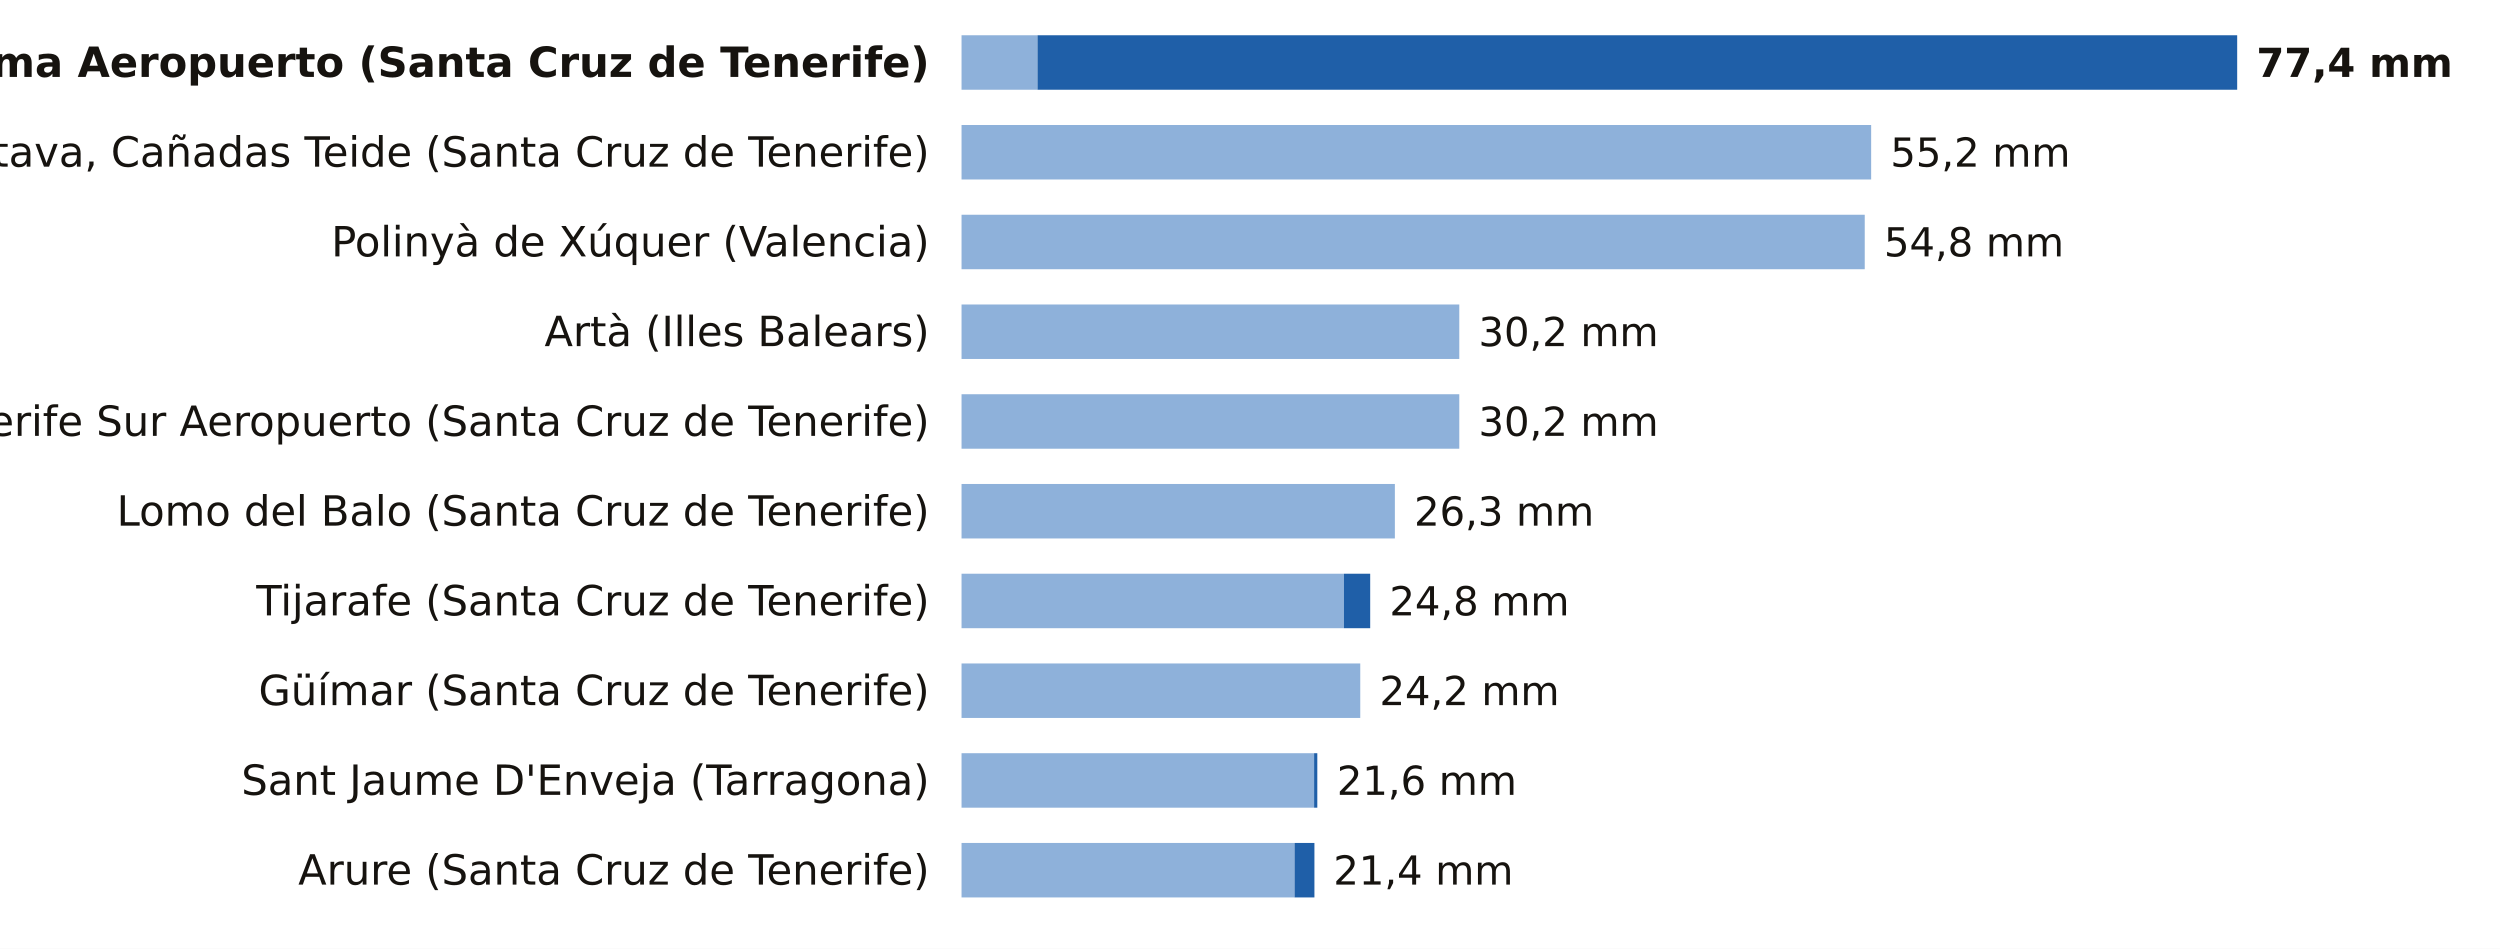
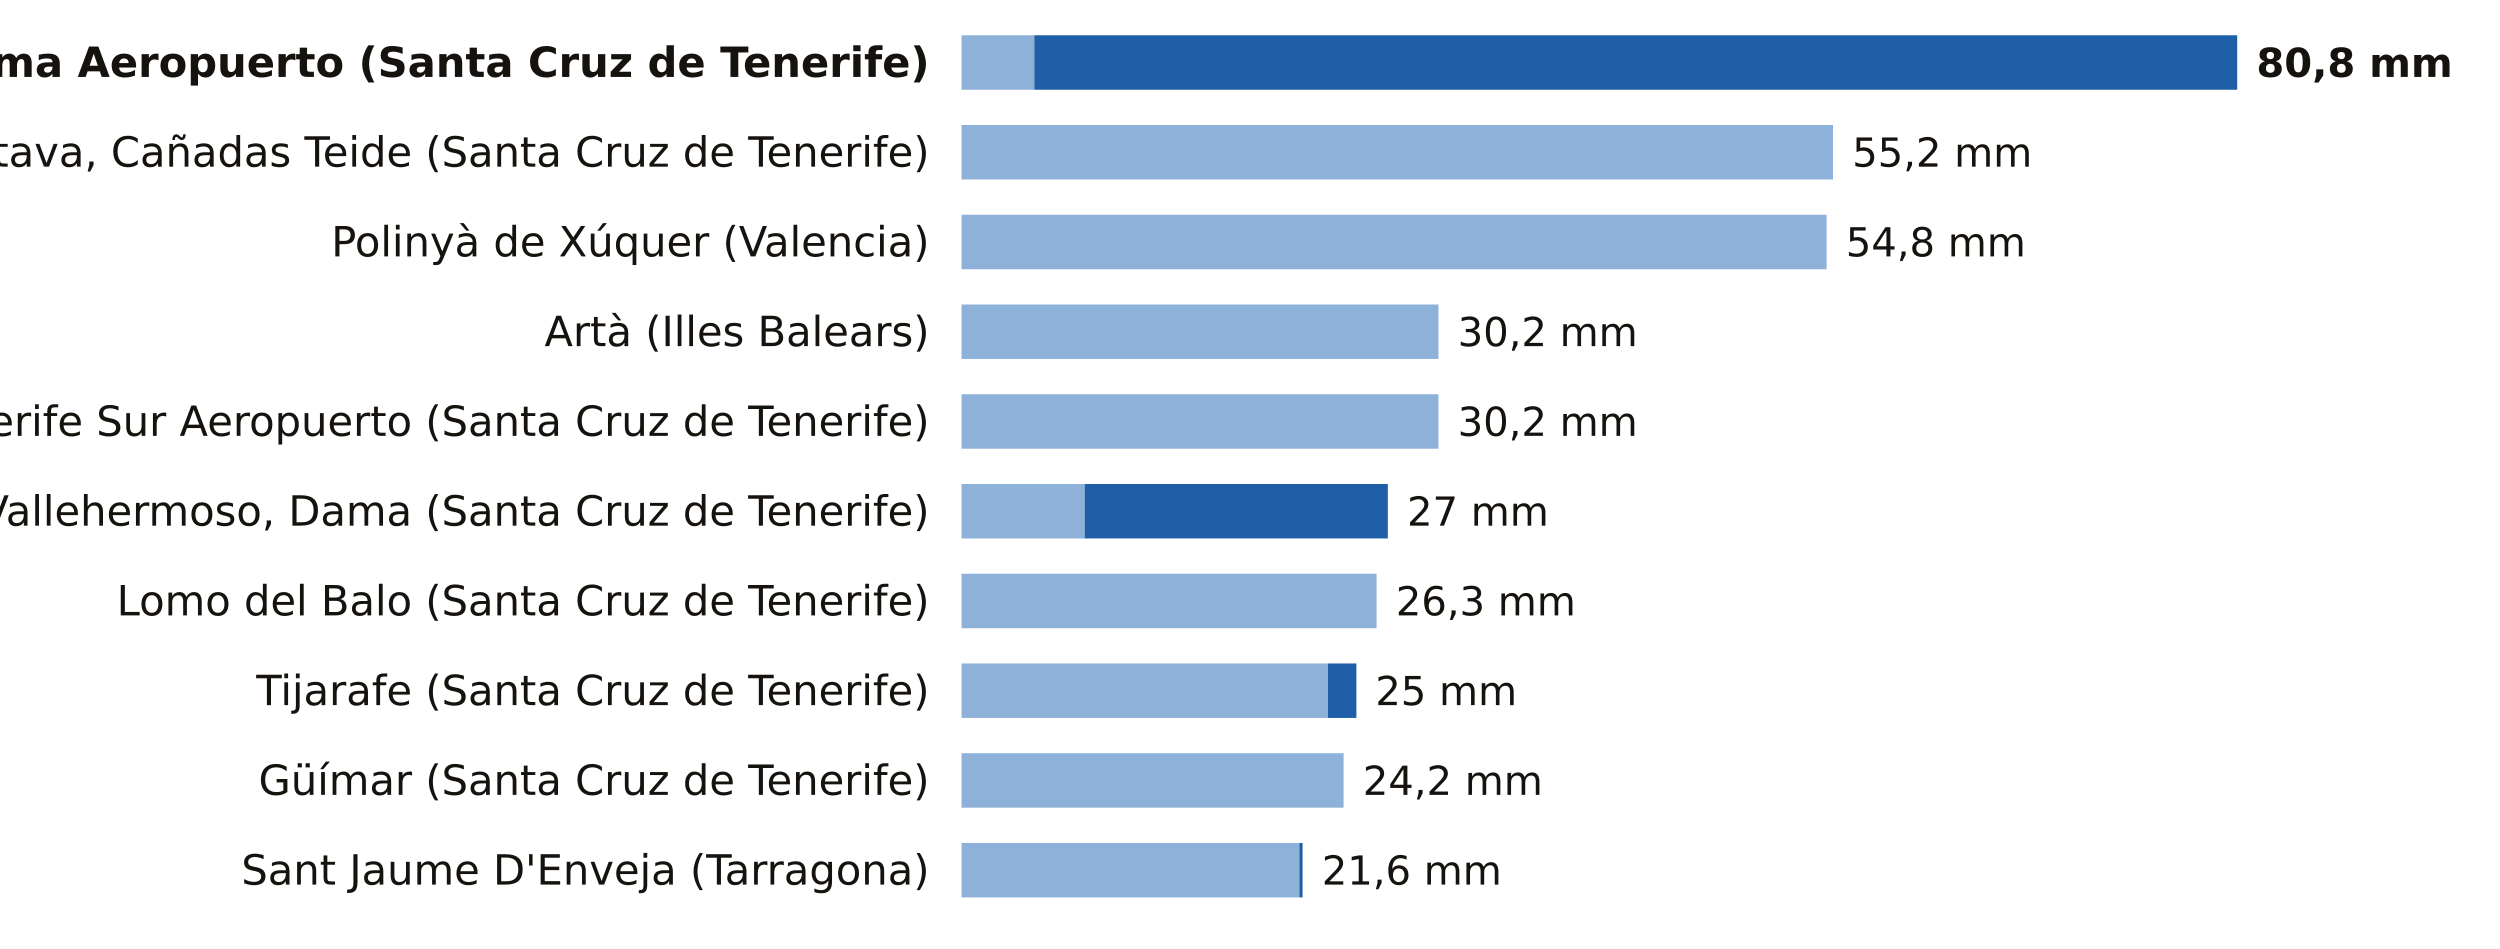
<svg xmlns="http://www.w3.org/2000/svg" viewBox="0 0 780 296" width="780" height="296" role="img" aria-label="La lluvia de los últimos 7 días, estación a estación">
  <rect width="780" height="296" fill="#FFFFFF" />
  <text x="290.0" y="24.0" font-size="13" fill="#16130F" text-anchor="end" font-weight="600" font-family="Public Sans, DejaVu Sans, Arial, sans-serif">La Palma Aeropuerto (Santa Cruz de Tenerife)</text>
-   <rect x="300" y="11" width="23.7" height="17" fill="#8EB1DA" />
-   <rect x="323.7" y="11" width="374.3" height="17" fill="#1F5FA8" />
-   <text x="704.0" y="24.0" font-size="12.5" fill="#16130F" text-anchor="start" font-weight="700" font-family="Public Sans, DejaVu Sans, Arial, sans-serif">77,4 mm</text>
+   <rect x="300" y="11" width="22.7" height="17" fill="#8EB1DA" />
+   <rect x="322.7" y="11" width="375.3" height="17" fill="#1F5FA8" />
+   <text x="704.0" y="24.0" font-size="12.5" fill="#16130F" text-anchor="start" font-weight="700" font-family="Public Sans, DejaVu Sans, Arial, sans-serif">80,8 mm</text>
  <text x="290.0" y="52.0" font-size="13" fill="#16130F" text-anchor="end" font-weight="400" font-family="Public Sans, DejaVu Sans, Arial, sans-serif">La Orotava, Cañadas Teide (Santa Cruz de Tenerife)</text>
-   <rect x="300" y="39" width="283.8" height="17" fill="#8EB1DA" />
-   <text x="589.8" y="52.0" font-size="12.5" fill="#16130F" text-anchor="start" font-weight="500" font-family="Public Sans, DejaVu Sans, Arial, sans-serif">55,2 mm</text>
+   <rect x="300" y="39" width="271.9" height="17" fill="#8EB1DA" />
+   <text x="577.9" y="52.0" font-size="12.5" fill="#16130F" text-anchor="start" font-weight="500" font-family="Public Sans, DejaVu Sans, Arial, sans-serif">55,2 mm</text>
  <text x="290.0" y="80.0" font-size="13" fill="#16130F" text-anchor="end" font-weight="400" font-family="Public Sans, DejaVu Sans, Arial, sans-serif">Polinyà de Xúquer (Valencia)</text>
-   <rect x="300" y="67" width="281.8" height="17" fill="#8EB1DA" />
-   <text x="587.8" y="80.0" font-size="12.5" fill="#16130F" text-anchor="start" font-weight="500" font-family="Public Sans, DejaVu Sans, Arial, sans-serif">54,8 mm</text>
+   <rect x="300" y="67" width="269.9" height="17" fill="#8EB1DA" />
+   <text x="575.9" y="80.0" font-size="12.5" fill="#16130F" text-anchor="start" font-weight="500" font-family="Public Sans, DejaVu Sans, Arial, sans-serif">54,8 mm</text>
  <text x="290.0" y="108.0" font-size="13" fill="#16130F" text-anchor="end" font-weight="400" font-family="Public Sans, DejaVu Sans, Arial, sans-serif">Artà (Illes Balears)</text>
-   <rect x="300" y="95" width="155.3" height="17" fill="#8EB1DA" />
-   <text x="461.3" y="108.0" font-size="12.5" fill="#16130F" text-anchor="start" font-weight="500" font-family="Public Sans, DejaVu Sans, Arial, sans-serif">30,2 mm</text>
+   <rect x="300" y="95" width="148.8" height="17" fill="#8EB1DA" />
+   <text x="454.8" y="108.0" font-size="12.5" fill="#16130F" text-anchor="start" font-weight="500" font-family="Public Sans, DejaVu Sans, Arial, sans-serif">30,2 mm</text>
  <text x="290.0" y="136.0" font-size="13" fill="#16130F" text-anchor="end" font-weight="400" font-family="Public Sans, DejaVu Sans, Arial, sans-serif">Tenerife Sur Aeropuerto (Santa Cruz de Tenerife)</text>
-   <rect x="300" y="123" width="155.3" height="17" fill="#8EB1DA" />
-   <text x="461.3" y="136.0" font-size="12.5" fill="#16130F" text-anchor="start" font-weight="500" font-family="Public Sans, DejaVu Sans, Arial, sans-serif">30,2 mm</text>
-   <text x="290.0" y="164.0" font-size="13" fill="#16130F" text-anchor="end" font-weight="400" font-family="Public Sans, DejaVu Sans, Arial, sans-serif">Lomo del Balo (Santa Cruz de Tenerife)</text>
-   <rect x="300" y="151" width="135.2" height="17" fill="#8EB1DA" />
-   <text x="441.2" y="164.0" font-size="12.5" fill="#16130F" text-anchor="start" font-weight="500" font-family="Public Sans, DejaVu Sans, Arial, sans-serif">26,3 mm</text>
-   <text x="290.0" y="192.0" font-size="13" fill="#16130F" text-anchor="end" font-weight="400" font-family="Public Sans, DejaVu Sans, Arial, sans-serif">Tijarafe (Santa Cruz de Tenerife)</text>
-   <rect x="300" y="179" width="119.3" height="17" fill="#8EB1DA" />
-   <rect x="419.3" y="179" width="8.2" height="17" fill="#1F5FA8" />
-   <text x="433.5" y="192.0" font-size="12.5" fill="#16130F" text-anchor="start" font-weight="500" font-family="Public Sans, DejaVu Sans, Arial, sans-serif">24,8 mm</text>
-   <text x="290.0" y="220.0" font-size="13" fill="#16130F" text-anchor="end" font-weight="400" font-family="Public Sans, DejaVu Sans, Arial, sans-serif">Güímar (Santa Cruz de Tenerife)</text>
-   <rect x="300" y="207" width="124.4" height="17" fill="#8EB1DA" />
-   <text x="430.4" y="220.0" font-size="12.5" fill="#16130F" text-anchor="start" font-weight="500" font-family="Public Sans, DejaVu Sans, Arial, sans-serif">24,2 mm</text>
-   <text x="290.0" y="248.0" font-size="13" fill="#16130F" text-anchor="end" font-weight="400" font-family="Public Sans, DejaVu Sans, Arial, sans-serif">Sant Jaume D'Enveja (Tarragona)</text>
-   <rect x="300" y="235" width="110.0" height="17" fill="#8EB1DA" />
-   <rect x="410.0" y="235" width="1.0" height="17" fill="#1F5FA8" />
-   <text x="417.1" y="248.0" font-size="12.5" fill="#16130F" text-anchor="start" font-weight="500" font-family="Public Sans, DejaVu Sans, Arial, sans-serif">21,6 mm</text>
-   <text x="290.0" y="276.0" font-size="13" fill="#16130F" text-anchor="end" font-weight="400" font-family="Public Sans, DejaVu Sans, Arial, sans-serif">Arure (Santa Cruz de Tenerife)</text>
-   <rect x="300" y="263" width="103.9" height="17" fill="#8EB1DA" />
-   <rect x="403.9" y="263" width="6.2" height="17" fill="#1F5FA8" />
-   <text x="416.0" y="276.0" font-size="12.5" fill="#16130F" text-anchor="start" font-weight="500" font-family="Public Sans, DejaVu Sans, Arial, sans-serif">21,4 mm</text>
+   <rect x="300" y="123" width="148.8" height="17" fill="#8EB1DA" />
+   <text x="454.8" y="136.0" font-size="12.5" fill="#16130F" text-anchor="start" font-weight="500" font-family="Public Sans, DejaVu Sans, Arial, sans-serif">30,2 mm</text>
+   <text x="290.0" y="164.0" font-size="13" fill="#16130F" text-anchor="end" font-weight="400" font-family="Public Sans, DejaVu Sans, Arial, sans-serif">Vallehermoso, Dama (Santa Cruz de Tenerife)</text>
+   <rect x="300" y="151" width="38.4" height="17" fill="#8EB1DA" />
+   <rect x="338.4" y="151" width="94.6" height="17" fill="#1F5FA8" />
+   <text x="439.0" y="164.0" font-size="12.5" fill="#16130F" text-anchor="start" font-weight="500" font-family="Public Sans, DejaVu Sans, Arial, sans-serif">27 mm</text>
+   <text x="290.0" y="192.0" font-size="13" fill="#16130F" text-anchor="end" font-weight="400" font-family="Public Sans, DejaVu Sans, Arial, sans-serif">Lomo del Balo (Santa Cruz de Tenerife)</text>
+   <rect x="300" y="179" width="129.5" height="17" fill="#8EB1DA" />
+   <text x="435.5" y="192.0" font-size="12.5" fill="#16130F" text-anchor="start" font-weight="500" font-family="Public Sans, DejaVu Sans, Arial, sans-serif">26,3 mm</text>
+   <text x="290.0" y="220.0" font-size="13" fill="#16130F" text-anchor="end" font-weight="400" font-family="Public Sans, DejaVu Sans, Arial, sans-serif">Tijarafe (Santa Cruz de Tenerife)</text>
+   <rect x="300" y="207" width="114.3" height="17" fill="#8EB1DA" />
+   <rect x="414.3" y="207" width="8.9" height="17" fill="#1F5FA8" />
+   <text x="429.1" y="220.0" font-size="12.5" fill="#16130F" text-anchor="start" font-weight="500" font-family="Public Sans, DejaVu Sans, Arial, sans-serif">25 mm</text>
+   <text x="290.0" y="248.0" font-size="13" fill="#16130F" text-anchor="end" font-weight="400" font-family="Public Sans, DejaVu Sans, Arial, sans-serif">Güímar (Santa Cruz de Tenerife)</text>
+   <rect x="300" y="235" width="119.2" height="17" fill="#8EB1DA" />
+   <text x="425.2" y="248.0" font-size="12.5" fill="#16130F" text-anchor="start" font-weight="500" font-family="Public Sans, DejaVu Sans, Arial, sans-serif">24,2 mm</text>
+   <text x="290.0" y="276.0" font-size="13" fill="#16130F" text-anchor="end" font-weight="400" font-family="Public Sans, DejaVu Sans, Arial, sans-serif">Sant Jaume D'Enveja (Tarragona)</text>
+   <rect x="300" y="263" width="105.4" height="17" fill="#8EB1DA" />
+   <rect x="405.4" y="263" width="1.0" height="17" fill="#1F5FA8" />
+   <text x="412.4" y="276.0" font-size="12.5" fill="#16130F" text-anchor="start" font-weight="500" font-family="Public Sans, DejaVu Sans, Arial, sans-serif">21,6 mm</text>
</svg>
